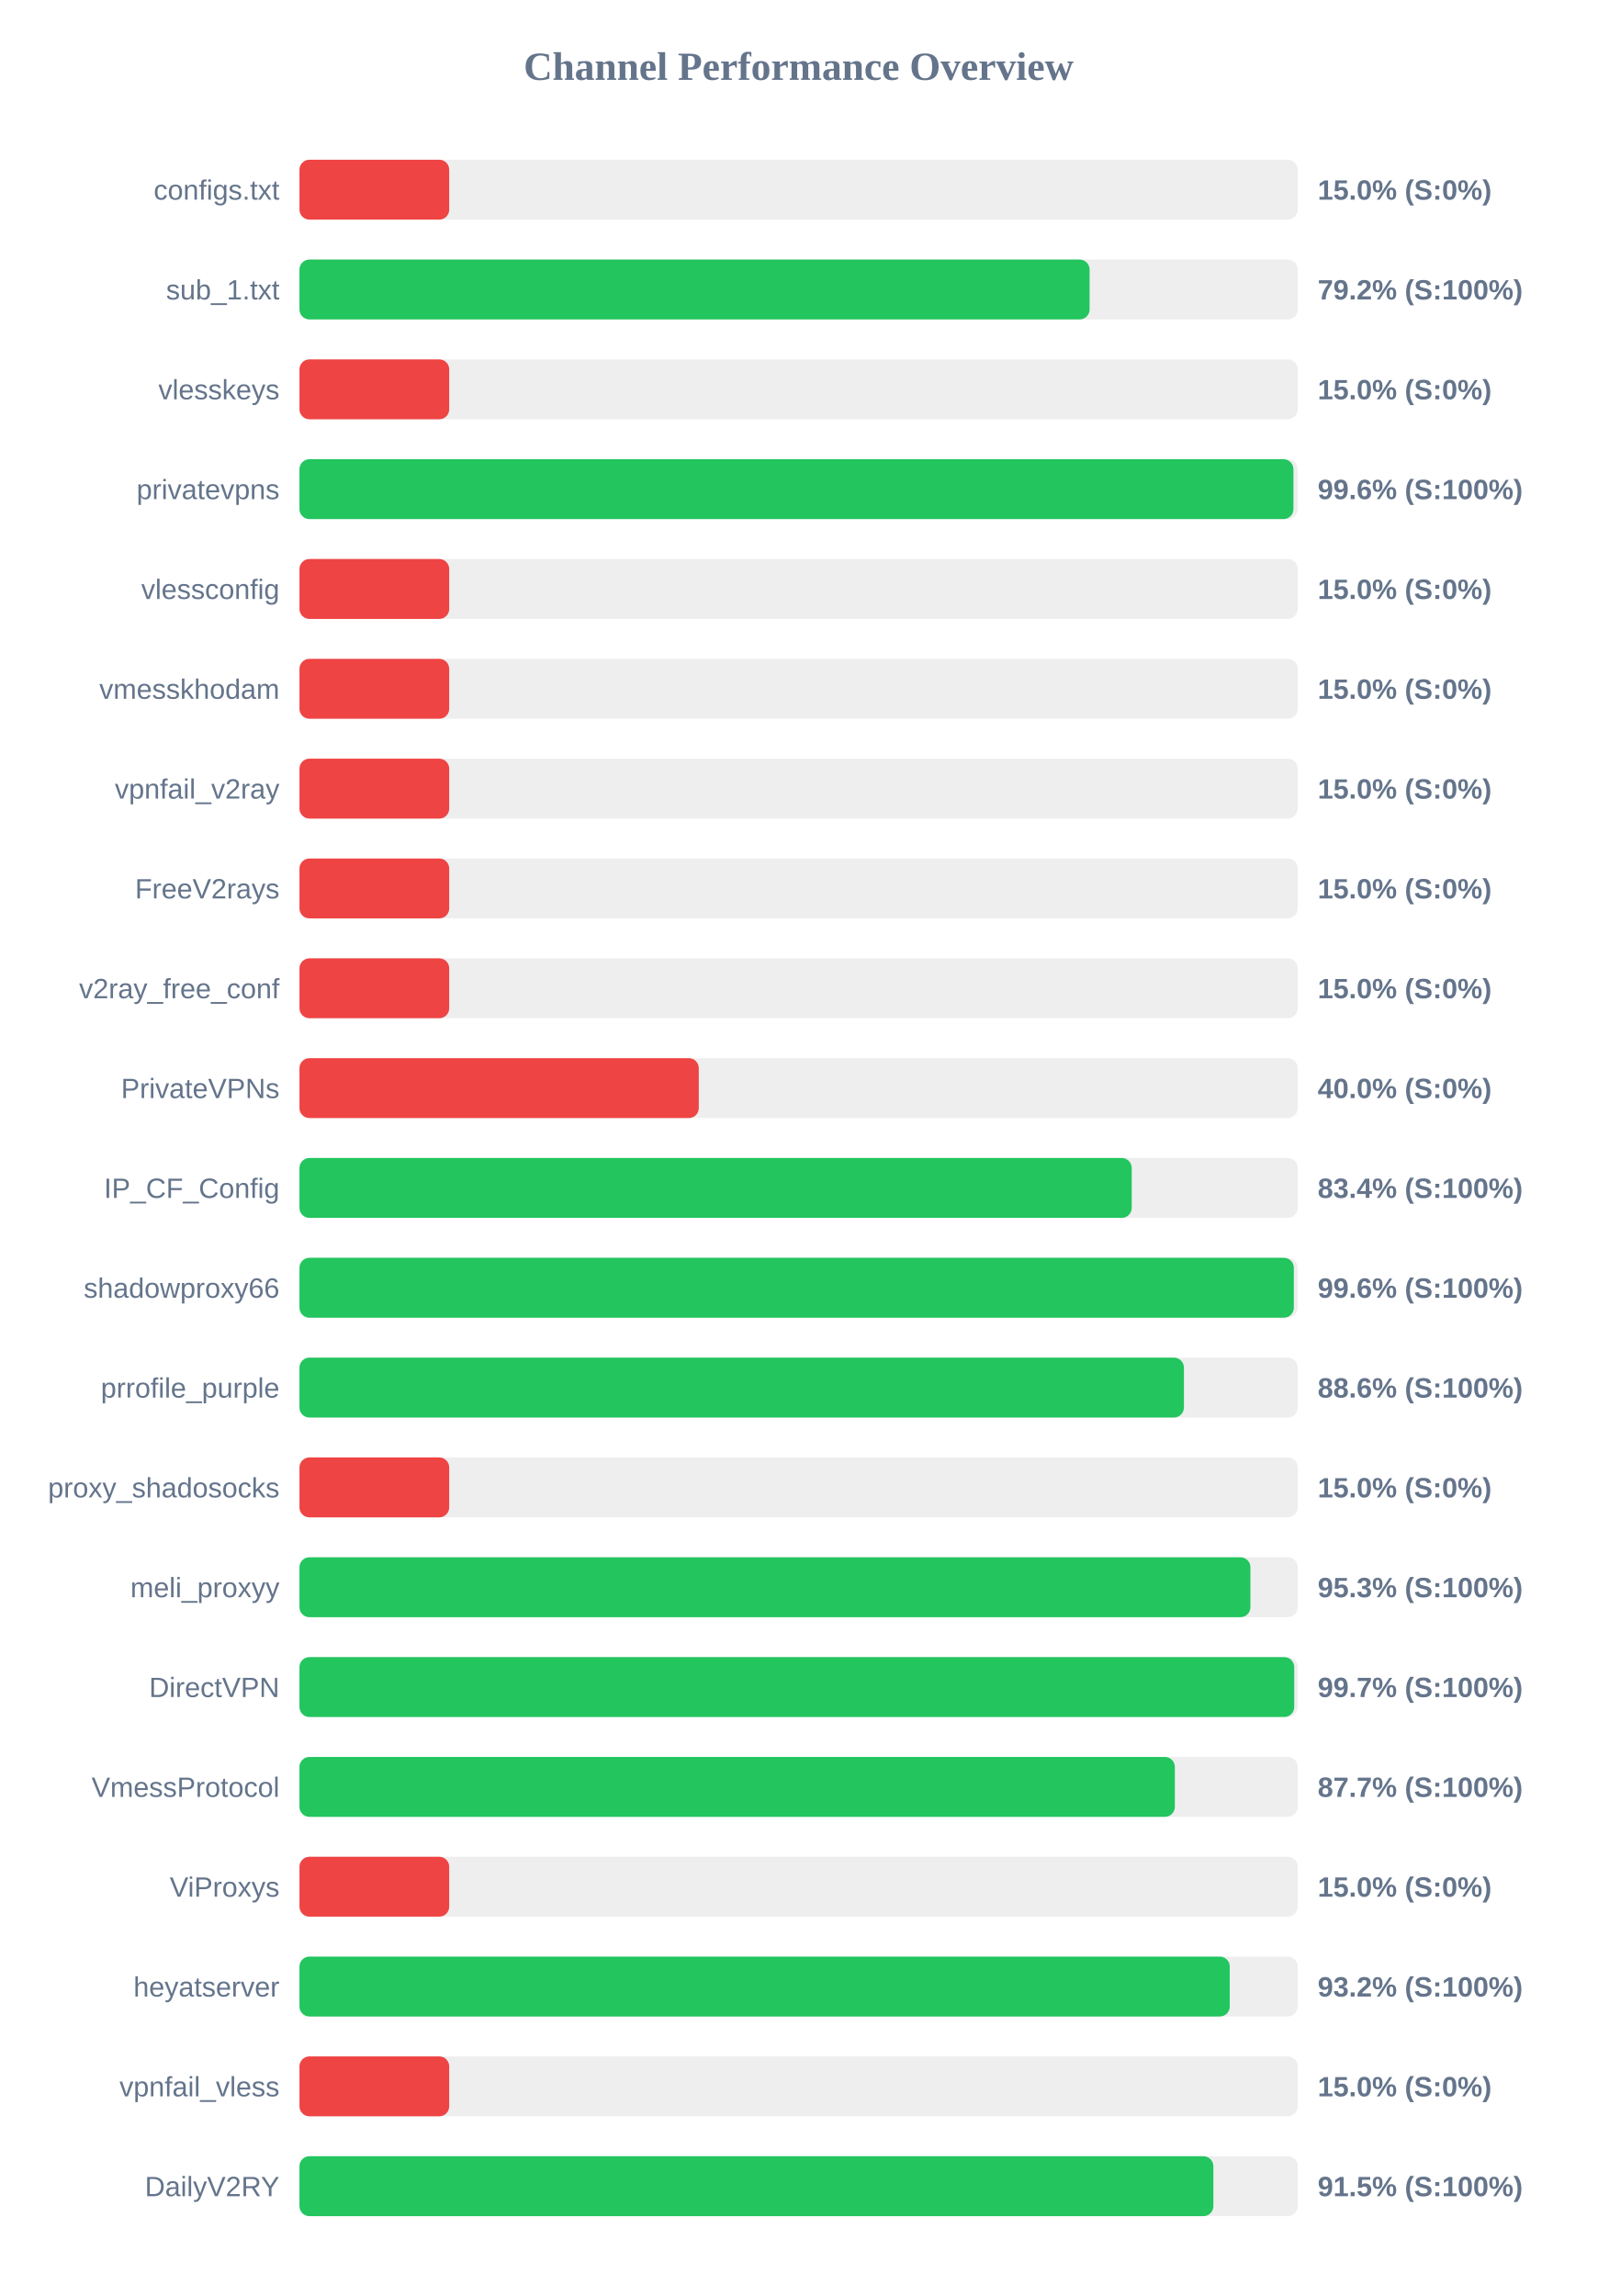
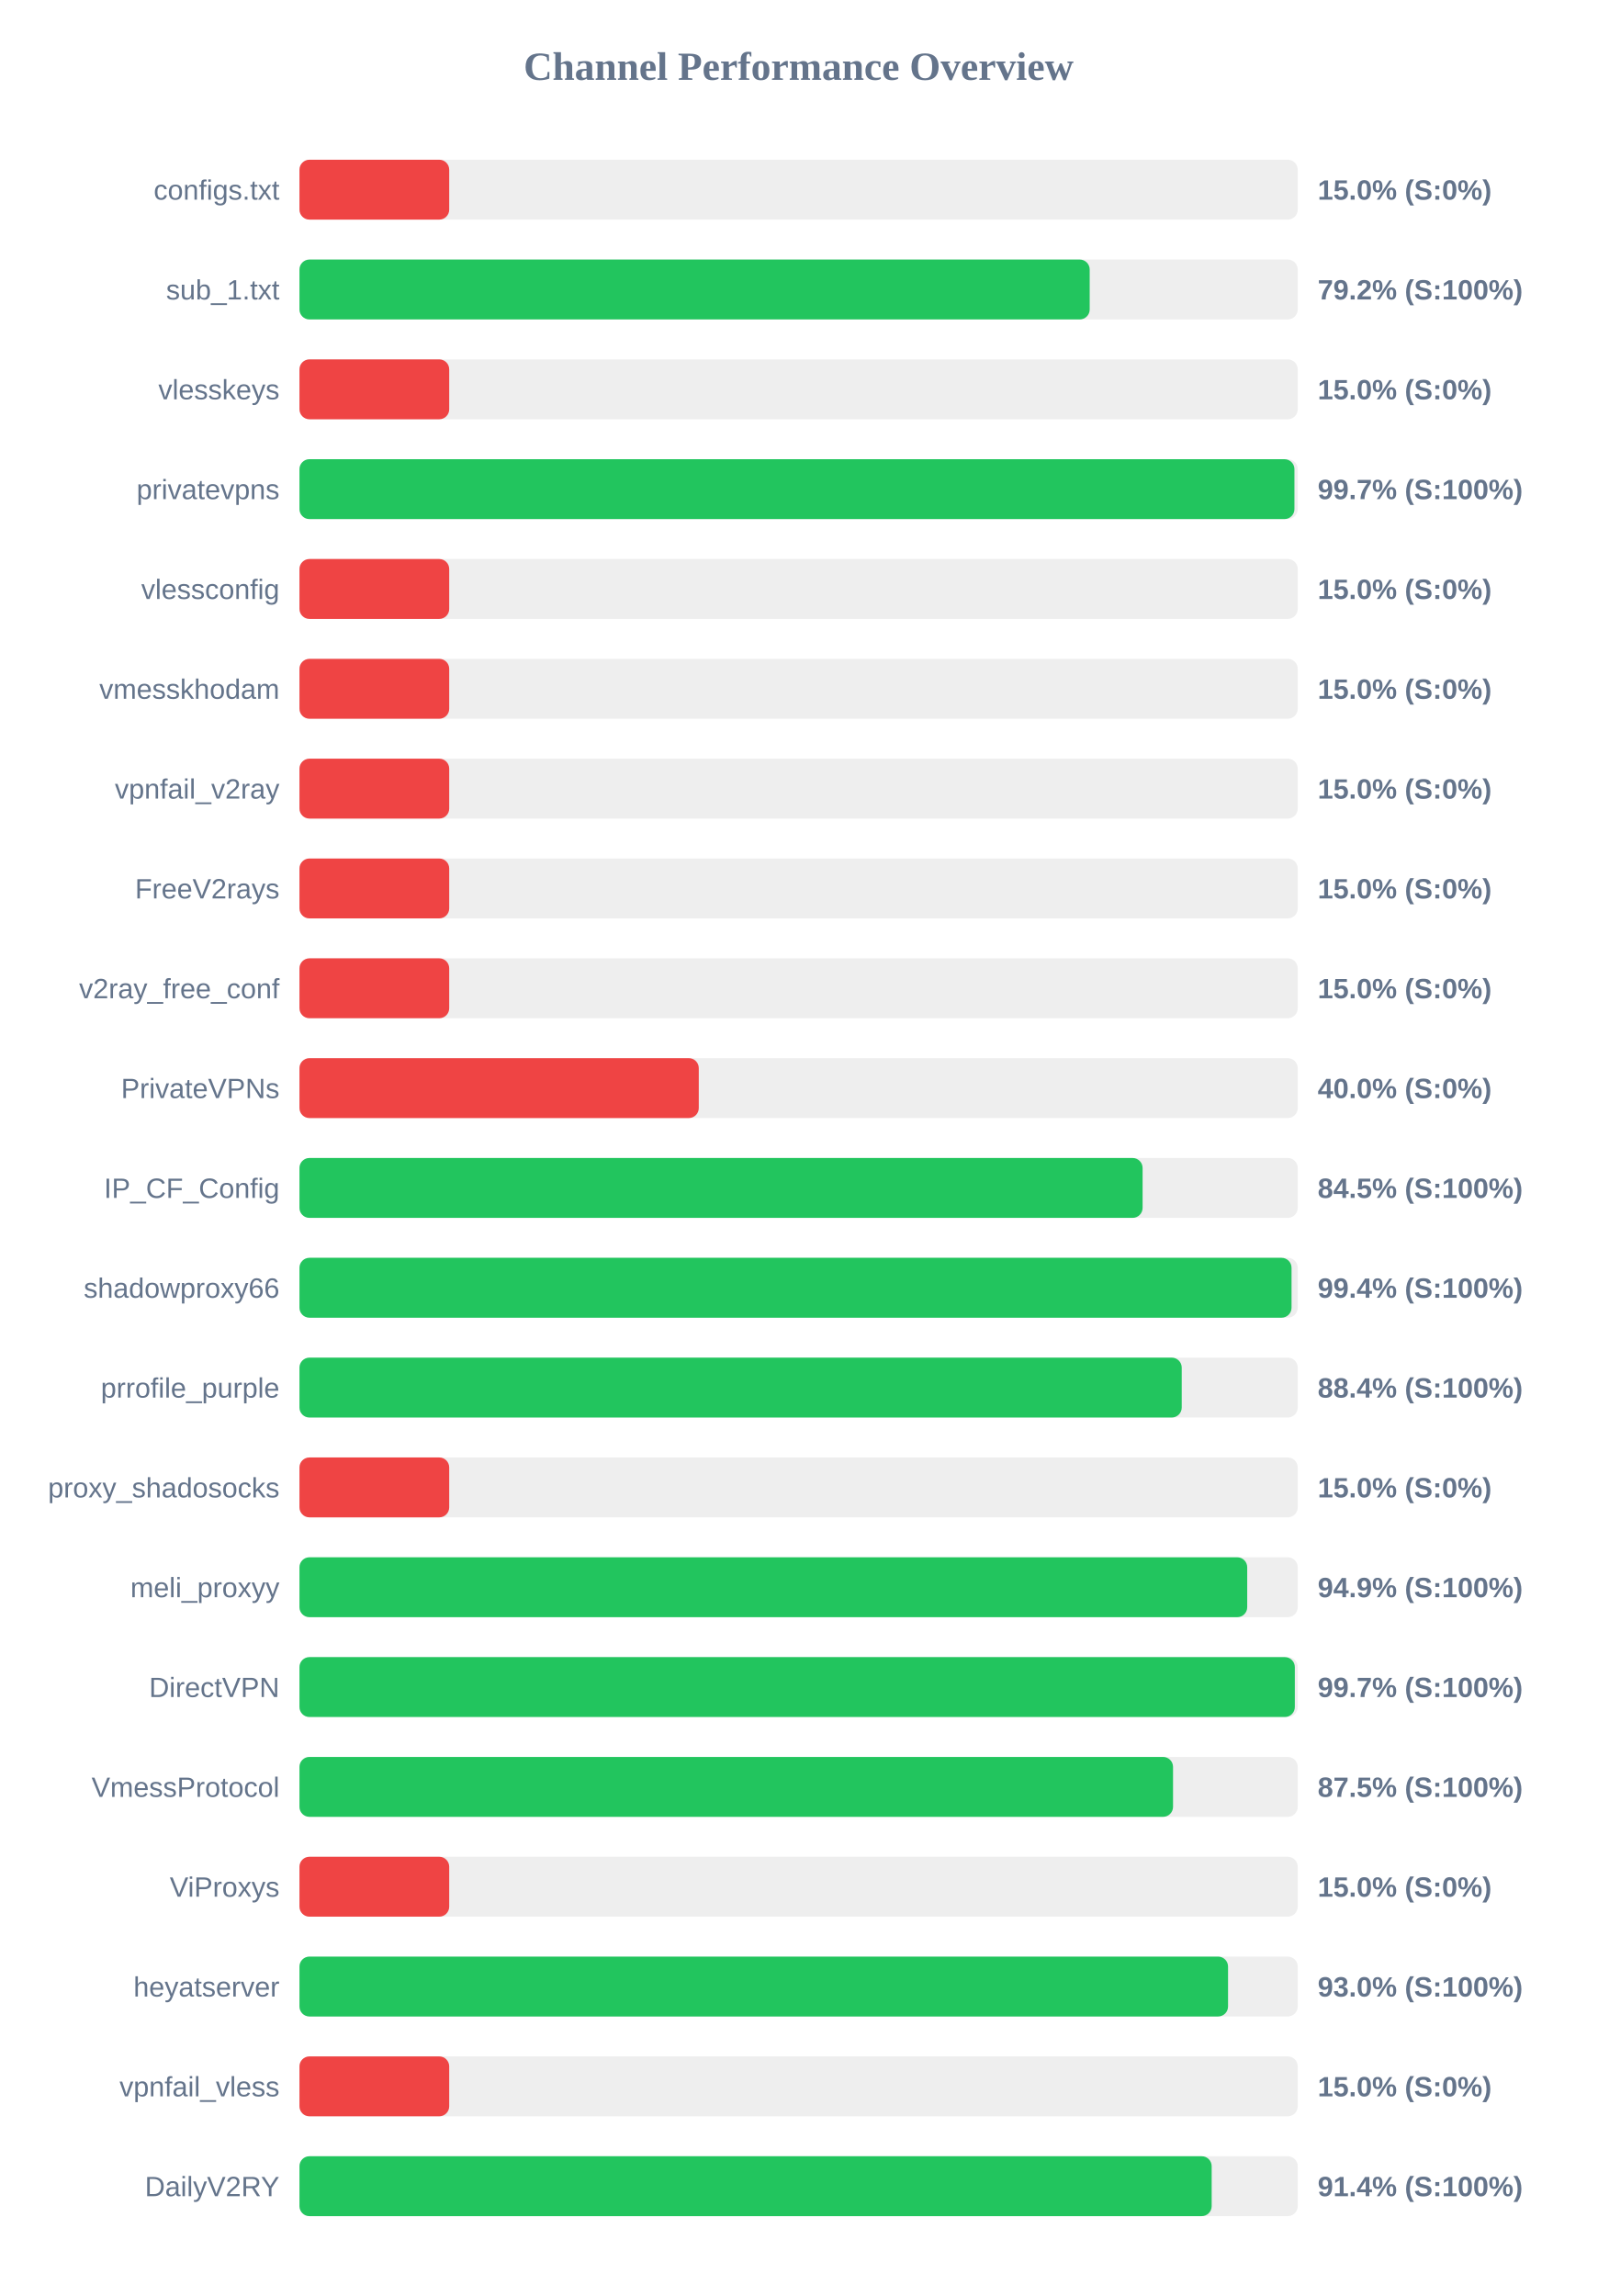
<svg xmlns="http://www.w3.org/2000/svg" width="800" height="1150" version="1.1">
  <style>
        .row { font: 14px Arial; fill: #64748b; }
        .score { font: bold 14px Arial; fill: #64748b; }
    </style>
  <text x="400" y="40" text-anchor="middle" font-size="20px" font-weight="bold" fill="#64748b">Channel Performance Overview</text>
  <rect x="150" y="80" width="500" height="30" fill="#eee" rx="5" />
  <rect x="150" y="80" width="75.0" height="30" fill="#ef4444" rx="5" />
  <text x="140" y="100" text-anchor="end" class="row">configs.txt</text>
  <text x="660" y="100" text-anchor="start" class="score">15.0% (S:0%)</text>
  <rect x="150" y="130" width="500" height="30" fill="#eee" rx="5" />
-   <rect x="150" y="130" width="395.75" height="30" fill="#22c55e" rx="5" />
+   <rect x="150" y="130" width="395.8" height="30" fill="#22c55e" rx="5" />
  <text x="140" y="150" text-anchor="end" class="row">sub_1.txt</text>
  <text x="660" y="150" text-anchor="start" class="score">79.2% (S:100%)</text>
  <rect x="150" y="180" width="500" height="30" fill="#eee" rx="5" />
  <rect x="150" y="180" width="75.0" height="30" fill="#ef4444" rx="5" />
  <text x="140" y="200" text-anchor="end" class="row">vlesskeys</text>
  <text x="660" y="200" text-anchor="start" class="score">15.0% (S:0%)</text>
  <rect x="150" y="230" width="500" height="30" fill="#eee" rx="5" />
-   <rect x="150" y="230" width="497.85" height="30" fill="#22c55e" rx="5" />
+   <rect x="150" y="230" width="498.35" height="30" fill="#22c55e" rx="5" />
  <text x="140" y="250" text-anchor="end" class="row">privatevpns</text>
-   <text x="660" y="250" text-anchor="start" class="score">99.6% (S:100%)</text>
+   <text x="660" y="250" text-anchor="start" class="score">99.7% (S:100%)</text>
  <rect x="150" y="280" width="500" height="30" fill="#eee" rx="5" />
  <rect x="150" y="280" width="75.0" height="30" fill="#ef4444" rx="5" />
  <text x="140" y="300" text-anchor="end" class="row">vlessconfig</text>
  <text x="660" y="300" text-anchor="start" class="score">15.0% (S:0%)</text>
  <rect x="150" y="330" width="500" height="30" fill="#eee" rx="5" />
  <rect x="150" y="330" width="75.0" height="30" fill="#ef4444" rx="5" />
  <text x="140" y="350" text-anchor="end" class="row">vmesskhodam</text>
  <text x="660" y="350" text-anchor="start" class="score">15.0% (S:0%)</text>
  <rect x="150" y="380" width="500" height="30" fill="#eee" rx="5" />
  <rect x="150" y="380" width="75.0" height="30" fill="#ef4444" rx="5" />
  <text x="140" y="400" text-anchor="end" class="row">vpnfail_v2ray</text>
  <text x="660" y="400" text-anchor="start" class="score">15.0% (S:0%)</text>
  <rect x="150" y="430" width="500" height="30" fill="#eee" rx="5" />
  <rect x="150" y="430" width="75.0" height="30" fill="#ef4444" rx="5" />
  <text x="140" y="450" text-anchor="end" class="row">FreeV2rays</text>
  <text x="660" y="450" text-anchor="start" class="score">15.0% (S:0%)</text>
  <rect x="150" y="480" width="500" height="30" fill="#eee" rx="5" />
  <rect x="150" y="480" width="75.0" height="30" fill="#ef4444" rx="5" />
  <text x="140" y="500" text-anchor="end" class="row">v2ray_free_conf</text>
  <text x="660" y="500" text-anchor="start" class="score">15.0% (S:0%)</text>
  <rect x="150" y="530" width="500" height="30" fill="#eee" rx="5" />
  <rect x="150" y="530" width="200.0" height="30" fill="#ef4444" rx="5" />
  <text x="140" y="550" text-anchor="end" class="row">PrivateVPNs</text>
  <text x="660" y="550" text-anchor="start" class="score">40.0% (S:0%)</text>
  <rect x="150" y="580" width="500" height="30" fill="#eee" rx="5" />
-   <rect x="150" y="580" width="416.85" height="30" fill="#22c55e" rx="5" />
+   <rect x="150" y="580" width="422.3" height="30" fill="#22c55e" rx="5" />
  <text x="140" y="600" text-anchor="end" class="row">IP_CF_Config</text>
-   <text x="660" y="600" text-anchor="start" class="score">83.4% (S:100%)</text>
+   <text x="660" y="600" text-anchor="start" class="score">84.5% (S:100%)</text>
  <rect x="150" y="630" width="500" height="30" fill="#eee" rx="5" />
-   <rect x="150" y="630" width="498.05" height="30" fill="#22c55e" rx="5" />
+   <rect x="150" y="630" width="496.9" height="30" fill="#22c55e" rx="5" />
  <text x="140" y="650" text-anchor="end" class="row">shadowproxy66</text>
-   <text x="660" y="650" text-anchor="start" class="score">99.6% (S:100%)</text>
+   <text x="660" y="650" text-anchor="start" class="score">99.4% (S:100%)</text>
  <rect x="150" y="680" width="500" height="30" fill="#eee" rx="5" />
-   <rect x="150" y="680" width="443.0" height="30" fill="#22c55e" rx="5" />
+   <rect x="150" y="680" width="441.9" height="30" fill="#22c55e" rx="5" />
  <text x="140" y="700" text-anchor="end" class="row">prrofile_purple</text>
-   <text x="660" y="700" text-anchor="start" class="score">88.6% (S:100%)</text>
+   <text x="660" y="700" text-anchor="start" class="score">88.4% (S:100%)</text>
  <rect x="150" y="730" width="500" height="30" fill="#eee" rx="5" />
  <rect x="150" y="730" width="75.0" height="30" fill="#ef4444" rx="5" />
  <text x="140" y="750" text-anchor="end" class="row">proxy_shadosocks</text>
  <text x="660" y="750" text-anchor="start" class="score">15.0% (S:0%)</text>
  <rect x="150" y="780" width="500" height="30" fill="#eee" rx="5" />
-   <rect x="150" y="780" width="476.3" height="30" fill="#22c55e" rx="5" />
+   <rect x="150" y="780" width="474.7" height="30" fill="#22c55e" rx="5" />
  <text x="140" y="800" text-anchor="end" class="row">meli_proxyy</text>
-   <text x="660" y="800" text-anchor="start" class="score">95.3% (S:100%)</text>
+   <text x="660" y="800" text-anchor="start" class="score">94.9% (S:100%)</text>
  <rect x="150" y="830" width="500" height="30" fill="#eee" rx="5" />
-   <rect x="150" y="830" width="498.25" height="30" fill="#22c55e" rx="5" />
+   <rect x="150" y="830" width="498.55" height="30" fill="#22c55e" rx="5" />
  <text x="140" y="850" text-anchor="end" class="row">DirectVPN</text>
  <text x="660" y="850" text-anchor="start" class="score">99.7% (S:100%)</text>
  <rect x="150" y="880" width="500" height="30" fill="#eee" rx="5" />
-   <rect x="150" y="880" width="438.45" height="30" fill="#22c55e" rx="5" />
+   <rect x="150" y="880" width="437.55" height="30" fill="#22c55e" rx="5" />
  <text x="140" y="900" text-anchor="end" class="row">VmessProtocol</text>
-   <text x="660" y="900" text-anchor="start" class="score">87.7% (S:100%)</text>
+   <text x="660" y="900" text-anchor="start" class="score">87.5% (S:100%)</text>
  <rect x="150" y="930" width="500" height="30" fill="#eee" rx="5" />
  <rect x="150" y="930" width="75.0" height="30" fill="#ef4444" rx="5" />
  <text x="140" y="950" text-anchor="end" class="row">ViProxys</text>
  <text x="660" y="950" text-anchor="start" class="score">15.0% (S:0%)</text>
  <rect x="150" y="980" width="500" height="30" fill="#eee" rx="5" />
-   <rect x="150" y="980" width="465.95" height="30" fill="#22c55e" rx="5" />
+   <rect x="150" y="980" width="465.1" height="30" fill="#22c55e" rx="5" />
  <text x="140" y="1000" text-anchor="end" class="row">heyatserver</text>
-   <text x="660" y="1000" text-anchor="start" class="score">93.2% (S:100%)</text>
+   <text x="660" y="1000" text-anchor="start" class="score">93.0% (S:100%)</text>
  <rect x="150" y="1030" width="500" height="30" fill="#eee" rx="5" />
  <rect x="150" y="1030" width="75.0" height="30" fill="#ef4444" rx="5" />
  <text x="140" y="1050" text-anchor="end" class="row">vpnfail_vless</text>
  <text x="660" y="1050" text-anchor="start" class="score">15.0% (S:0%)</text>
  <rect x="150" y="1080" width="500" height="30" fill="#eee" rx="5" />
-   <rect x="150" y="1080" width="457.75" height="30" fill="#22c55e" rx="5" />
+   <rect x="150" y="1080" width="456.9" height="30" fill="#22c55e" rx="5" />
  <text x="140" y="1100" text-anchor="end" class="row">DailyV2RY</text>
-   <text x="660" y="1100" text-anchor="start" class="score">91.5% (S:100%)</text>
+   <text x="660" y="1100" text-anchor="start" class="score">91.4% (S:100%)</text>
</svg>
